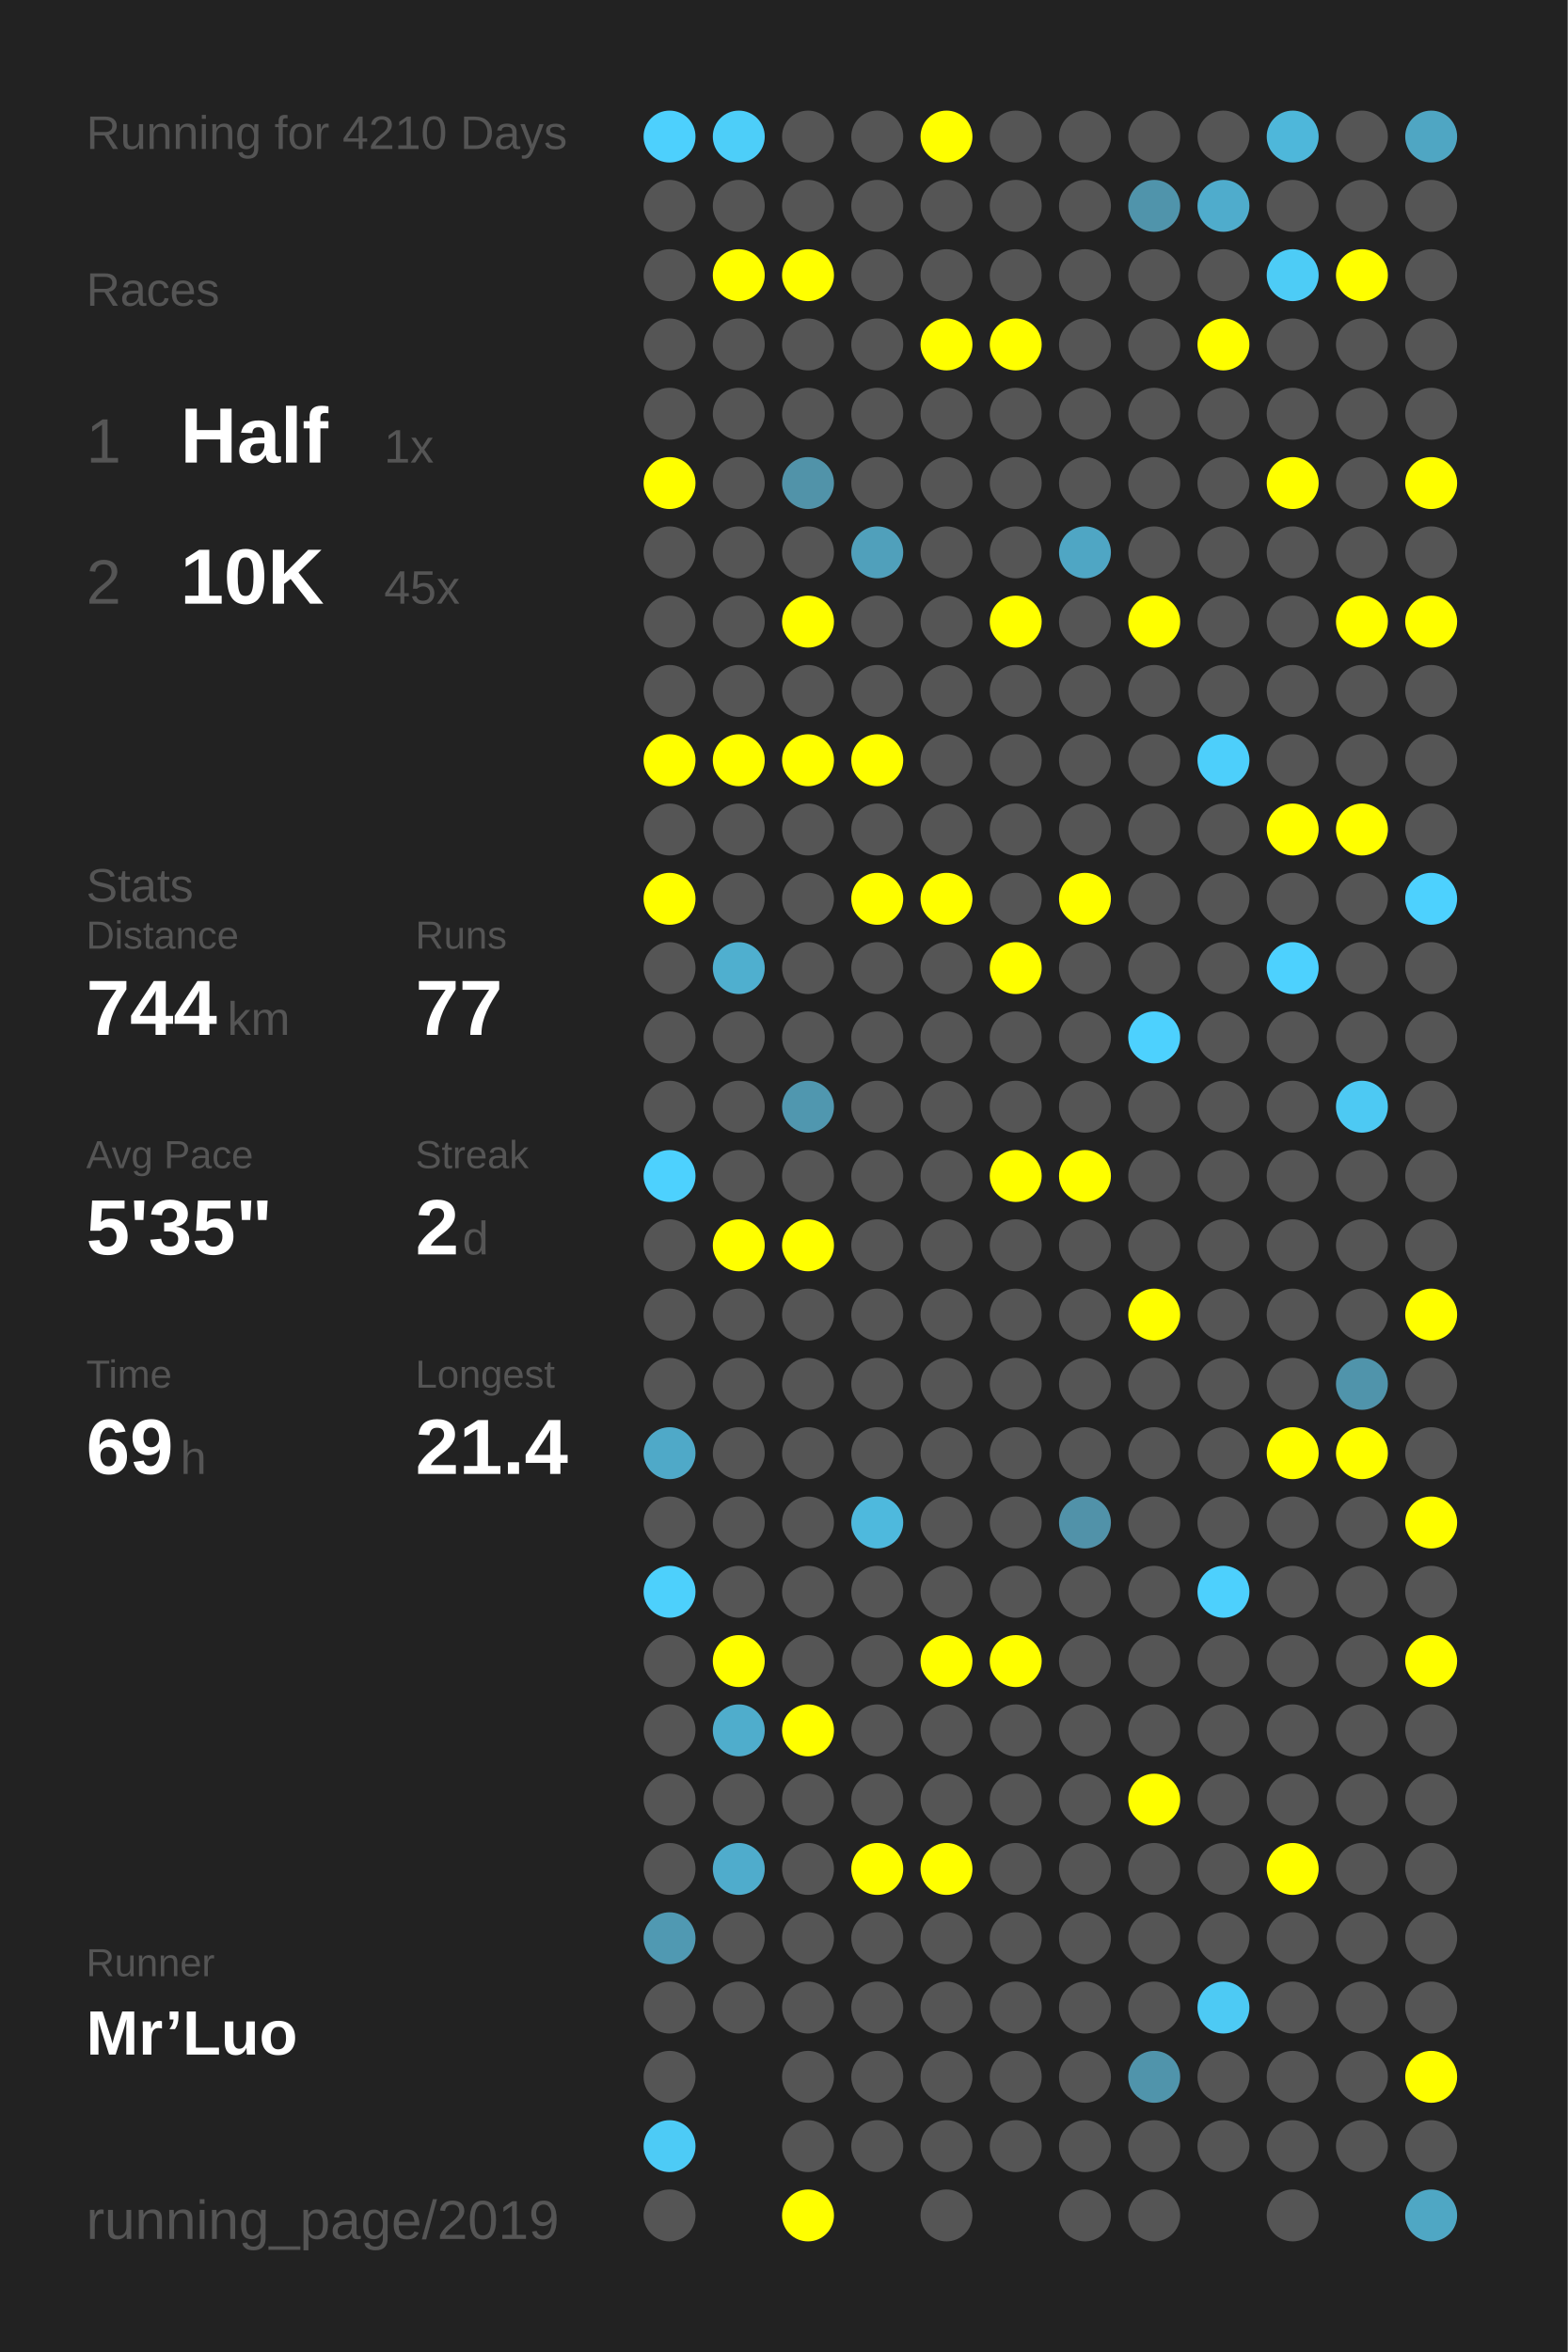
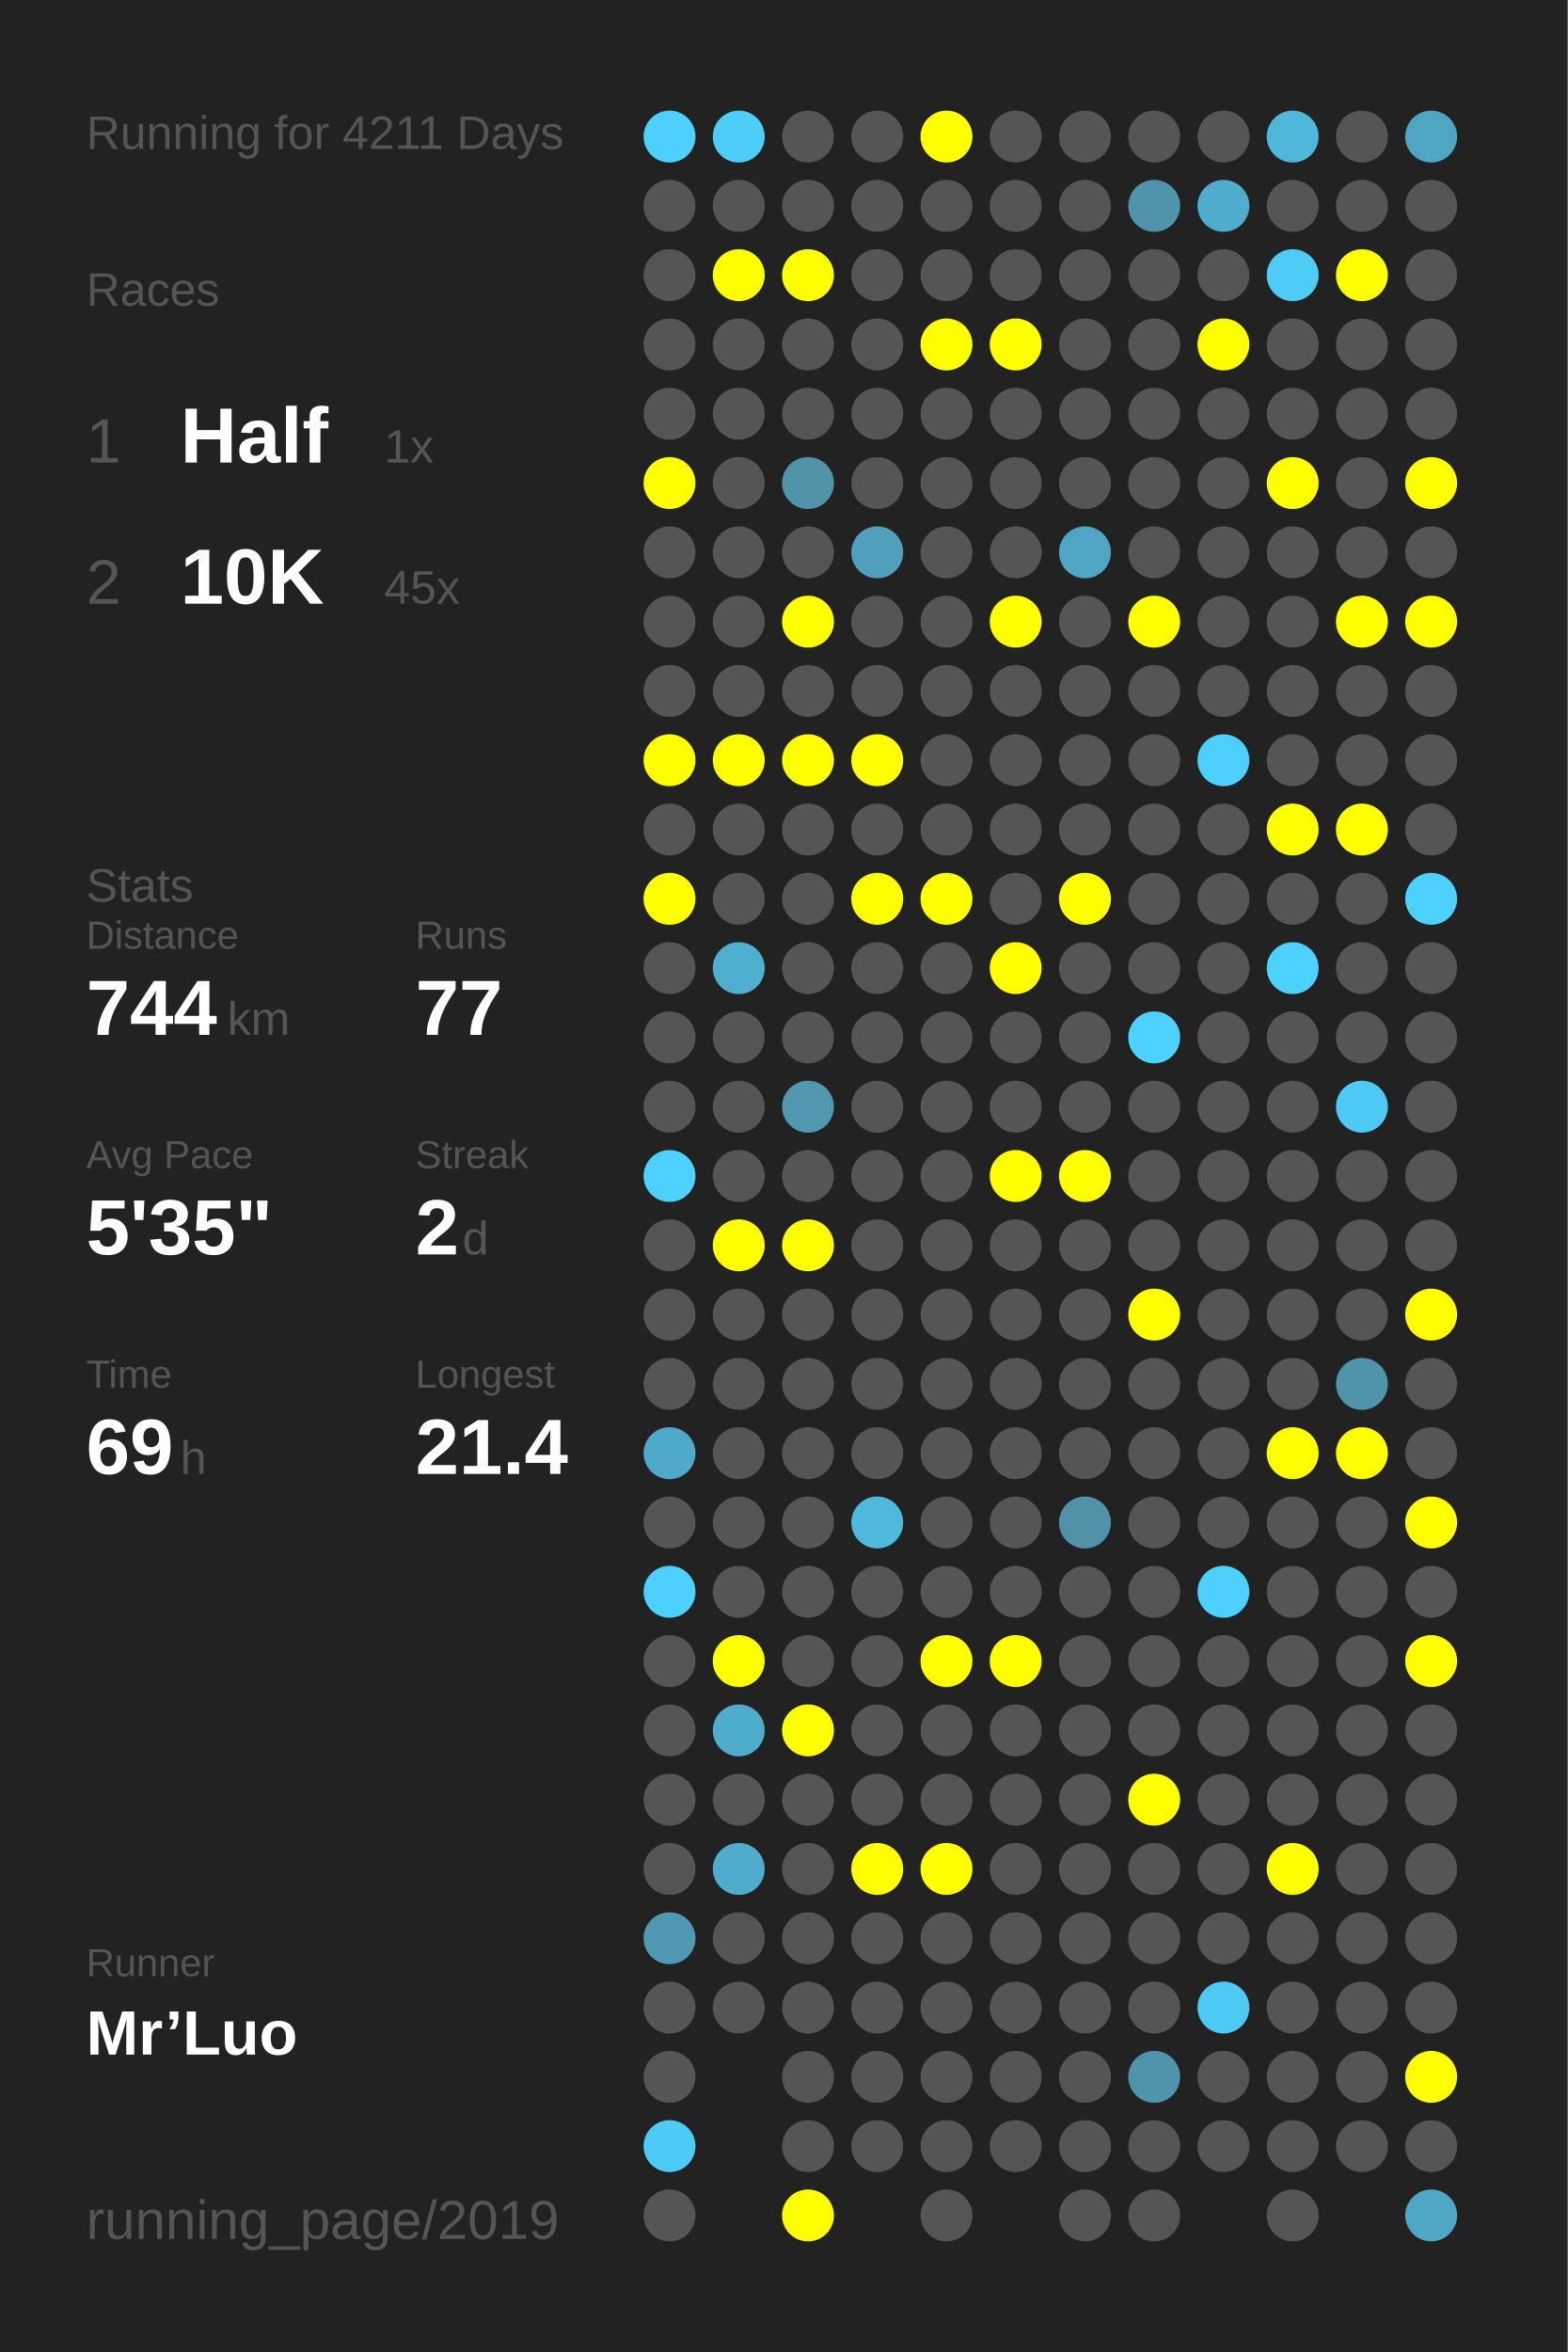
<svg xmlns="http://www.w3.org/2000/svg" baseProfile="full" height="300mm" version="1.1" viewBox="0,0,200,300" width="200mm">
  <defs />
  <rect fill="#222222" height="300" width="200" x="0" y="0" />
-   <text fill="#555555" style="font-size:6px; font-family:Arial;" x="11" y="19">Running for 4210 Days</text>
+   <text fill="#555555" style="font-size:6px; font-family:Arial;" x="11" y="19">Running for 4211 Days</text>
  <text fill="#555555" style="font-size:6px; font-family:Arial;" x="11" y="39">Races</text>
  <text fill="#555555" style="font-size:8px; font-family:Arial;" x="11" y="59">1</text>
  <text fill="#FFFFFF" style="font-size:10px; font-family:Arial; font-weight:bold;" x="23" y="59">Half</text>
  <text fill="#555555" style="font-size:6px; font-family:Arial;" x="49" y="59">1x</text>
  <text fill="#555555" style="font-size:8px; font-family:Arial;" x="11" y="77">2</text>
  <text fill="#FFFFFF" style="font-size:10px; font-family:Arial; font-weight:bold;" x="23" y="77">10K</text>
  <text fill="#555555" style="font-size:6px; font-family:Arial;" x="49" y="77">45x</text>
  <text fill="#555555" style="font-size:6px; font-family:Arial;" x="11" y="115">Stats</text>
  <text fill="#555555" style="font-size:5px; font-family:Arial;" x="11" y="121">Distance</text>
  <text fill="#FFFFFF" style="font-size:10px; font-family:Arial; font-weight:bold;" x="11" y="132">744</text>
  <text fill="#555555" style="font-size:6px; font-family:Arial;" x="29" y="132">km</text>
  <text fill="#555555" style="font-size:5px; font-family:Arial;" x="53" y="121">Runs</text>
  <text fill="#FFFFFF" style="font-size:10px; font-family:Arial; font-weight:bold;" x="53" y="132">77</text>
  <text fill="#555555" style="font-size:5px; font-family:Arial;" x="11" y="149">Avg Pace</text>
  <text fill="#FFFFFF" style="font-size:10px; font-family:Arial; font-weight:bold;" x="11" y="160">5'35"</text>
  <text fill="#555555" style="font-size:5px; font-family:Arial;" x="53" y="149">Streak</text>
  <text fill="#FFFFFF" style="font-size:10px; font-family:Arial; font-weight:bold;" x="53" y="160">2</text>
  <text fill="#555555" style="font-size:6px; font-family:Arial;" x="59" y="160">d</text>
  <text fill="#555555" style="font-size:5px; font-family:Arial;" x="11" y="177">Time</text>
  <text fill="#FFFFFF" style="font-size:10px; font-family:Arial; font-weight:bold;" x="11" y="188">69</text>
  <text fill="#555555" style="font-size:6px; font-family:Arial;" x="23" y="188">h</text>
  <text fill="#555555" style="font-size:5px; font-family:Arial;" x="53" y="177">Longest</text>
  <text fill="#FFFFFF" style="font-size:10px; font-family:Arial; font-weight:bold;" x="53" y="188">21.4</text>
  <text fill="#555555" style="font-size:5px; font-family:Arial;" x="11" y="252.065">Runner</text>
  <text fill="#FFFFFF" style="font-size:8px; font-family:Arial; font-weight:bold;" x="11" y="262.065">Mr’Luo</text>
  <text fill="#555555" style="font-size:7px; font-family:Arial;" x="11" y="285.581">running_page/2019</text>
  <circle cx="85.417" cy="17.419" fill="#4dd0fd" r="3.312" />
  <circle cx="85.417" cy="26.258" fill="#555555" r="3.312" />
  <circle cx="85.417" cy="35.097" fill="#555555" r="3.312" />
  <circle cx="85.417" cy="43.935" fill="#555555" r="3.312" />
  <circle cx="85.417" cy="52.774" fill="#555555" r="3.312" />
  <circle cx="85.417" cy="61.613" fill="#FFFF00" r="3.312" />
  <circle cx="85.417" cy="70.452" fill="#555555" r="3.312" />
  <circle cx="85.417" cy="79.29" fill="#555555" r="3.312" />
  <circle cx="85.417" cy="88.129" fill="#555555" r="3.312" />
  <circle cx="85.417" cy="96.968" fill="#FFFF00" r="3.312" />
  <circle cx="85.417" cy="105.806" fill="#555555" r="3.312" />
  <circle cx="85.417" cy="114.645" fill="#FFFF00" r="3.312" />
  <circle cx="85.417" cy="123.484" fill="#555555" r="3.312" />
  <circle cx="85.417" cy="132.323" fill="#555555" r="3.312" />
  <circle cx="85.417" cy="141.161" fill="#555555" r="3.312" />
  <circle cx="85.417" cy="150" fill="#4dd1fe" r="3.312" />
  <circle cx="85.417" cy="158.839" fill="#555555" r="3.312" />
  <circle cx="85.417" cy="167.677" fill="#555555" r="3.312" />
  <circle cx="85.417" cy="176.516" fill="#555555" r="3.312" />
  <circle cx="85.417" cy="185.355" fill="#4fa9c8" r="3.312" />
  <circle cx="85.417" cy="194.194" fill="#555555" r="3.312" />
  <circle cx="85.417" cy="203.032" fill="#4dd0fc" r="3.312" />
  <circle cx="85.417" cy="211.871" fill="#555555" r="3.312" />
  <circle cx="85.417" cy="220.71" fill="#555555" r="3.312" />
  <circle cx="85.417" cy="229.548" fill="#555555" r="3.312" />
  <circle cx="85.417" cy="238.387" fill="#555555" r="3.312" />
  <circle cx="85.417" cy="247.226" fill="#5099b2" r="3.312" />
  <circle cx="85.417" cy="256.065" fill="#555555" r="3.312" />
  <circle cx="85.417" cy="264.903" fill="#555555" r="3.312" />
  <circle cx="85.417" cy="273.742" fill="#4dcbf6" r="3.312" />
  <circle cx="85.417" cy="282.581" fill="#555555" r="3.312" />
  <circle cx="94.25" cy="17.419" fill="#4dcef9" r="3.312" />
  <circle cx="94.25" cy="26.258" fill="#555555" r="3.312" />
  <circle cx="94.25" cy="35.097" fill="#FFFF00" r="3.312" />
  <circle cx="94.25" cy="43.935" fill="#555555" r="3.312" />
  <circle cx="94.25" cy="52.774" fill="#555555" r="3.312" />
  <circle cx="94.25" cy="61.613" fill="#555555" r="3.312" />
  <circle cx="94.25" cy="70.452" fill="#555555" r="3.312" />
  <circle cx="94.25" cy="79.29" fill="#555555" r="3.312" />
  <circle cx="94.25" cy="88.129" fill="#555555" r="3.312" />
  <circle cx="94.25" cy="96.968" fill="#FFFF00" r="3.312" />
  <circle cx="94.25" cy="105.806" fill="#555555" r="3.312" />
  <circle cx="94.25" cy="114.645" fill="#555555" r="3.312" />
  <circle cx="94.25" cy="123.484" fill="#4fafcf" r="3.312" />
  <circle cx="94.25" cy="132.323" fill="#555555" r="3.312" />
  <circle cx="94.25" cy="141.161" fill="#555555" r="3.312" />
  <circle cx="94.25" cy="150" fill="#555555" r="3.312" />
  <circle cx="94.25" cy="158.839" fill="#FFFF00" r="3.312" />
  <circle cx="94.25" cy="167.677" fill="#555555" r="3.312" />
  <circle cx="94.25" cy="176.516" fill="#555555" r="3.312" />
  <circle cx="94.25" cy="185.355" fill="#555555" r="3.312" />
  <circle cx="94.25" cy="194.194" fill="#555555" r="3.312" />
  <circle cx="94.25" cy="203.032" fill="#555555" r="3.312" />
  <circle cx="94.25" cy="211.871" fill="#FFFF00" r="3.312" />
  <circle cx="94.25" cy="220.71" fill="#4fadcc" r="3.312" />
  <circle cx="94.25" cy="229.548" fill="#555555" r="3.312" />
  <circle cx="94.25" cy="238.387" fill="#4faccc" r="3.312" />
  <circle cx="94.25" cy="247.226" fill="#555555" r="3.312" />
  <circle cx="94.25" cy="256.065" fill="#555555" r="3.312" />
  <circle cx="103.083" cy="17.419" fill="#555555" r="3.312" />
  <circle cx="103.083" cy="26.258" fill="#555555" r="3.312" />
  <circle cx="103.083" cy="35.097" fill="#FFFF00" r="3.312" />
  <circle cx="103.083" cy="43.935" fill="#555555" r="3.312" />
  <circle cx="103.083" cy="52.774" fill="#555555" r="3.312" />
  <circle cx="103.083" cy="61.613" fill="#5193a9" r="3.312" />
  <circle cx="103.083" cy="70.452" fill="#555555" r="3.312" />
  <circle cx="103.083" cy="79.29" fill="#FFFF00" r="3.312" />
  <circle cx="103.083" cy="88.129" fill="#555555" r="3.312" />
  <circle cx="103.083" cy="96.968" fill="#FFFF00" r="3.312" />
  <circle cx="103.083" cy="105.806" fill="#555555" r="3.312" />
  <circle cx="103.083" cy="114.645" fill="#555555" r="3.312" />
  <circle cx="103.083" cy="123.484" fill="#555555" r="3.312" />
  <circle cx="103.083" cy="132.323" fill="#555555" r="3.312" />
  <circle cx="103.083" cy="141.161" fill="#5097af" r="3.312" />
  <circle cx="103.083" cy="150" fill="#555555" r="3.312" />
  <circle cx="103.083" cy="158.839" fill="#FFFF00" r="3.312" />
  <circle cx="103.083" cy="167.677" fill="#555555" r="3.312" />
  <circle cx="103.083" cy="176.516" fill="#555555" r="3.312" />
  <circle cx="103.083" cy="185.355" fill="#555555" r="3.312" />
  <circle cx="103.083" cy="194.194" fill="#555555" r="3.312" />
  <circle cx="103.083" cy="203.032" fill="#555555" r="3.312" />
  <circle cx="103.083" cy="211.871" fill="#555555" r="3.312" />
  <circle cx="103.083" cy="220.71" fill="#FFFF00" r="3.312" />
  <circle cx="103.083" cy="229.548" fill="#555555" r="3.312" />
  <circle cx="103.083" cy="238.387" fill="#555555" r="3.312" />
  <circle cx="103.083" cy="247.226" fill="#555555" r="3.312" />
  <circle cx="103.083" cy="256.065" fill="#555555" r="3.312" />
  <circle cx="103.083" cy="264.903" fill="#555555" r="3.312" />
  <circle cx="103.083" cy="273.742" fill="#555555" r="3.312" />
  <circle cx="103.083" cy="282.581" fill="#FFFF00" r="3.312" />
  <circle cx="111.917" cy="17.419" fill="#555555" r="3.312" />
  <circle cx="111.917" cy="26.258" fill="#555555" r="3.312" />
  <circle cx="111.917" cy="35.097" fill="#555555" r="3.312" />
  <circle cx="111.917" cy="43.935" fill="#555555" r="3.312" />
  <circle cx="111.917" cy="52.774" fill="#555555" r="3.312" />
  <circle cx="111.917" cy="61.613" fill="#555555" r="3.312" />
  <circle cx="111.917" cy="70.452" fill="#50a0bb" r="3.312" />
  <circle cx="111.917" cy="79.29" fill="#555555" r="3.312" />
  <circle cx="111.917" cy="88.129" fill="#555555" r="3.312" />
  <circle cx="111.917" cy="96.968" fill="#FFFF00" r="3.312" />
  <circle cx="111.917" cy="105.806" fill="#555555" r="3.312" />
  <circle cx="111.917" cy="114.645" fill="#FFFF00" r="3.312" />
  <circle cx="111.917" cy="123.484" fill="#555555" r="3.312" />
  <circle cx="111.917" cy="132.323" fill="#555555" r="3.312" />
  <circle cx="111.917" cy="141.161" fill="#555555" r="3.312" />
  <circle cx="111.917" cy="150" fill="#555555" r="3.312" />
  <circle cx="111.917" cy="158.839" fill="#555555" r="3.312" />
  <circle cx="111.917" cy="167.677" fill="#555555" r="3.312" />
  <circle cx="111.917" cy="176.516" fill="#555555" r="3.312" />
  <circle cx="111.917" cy="185.355" fill="#555555" r="3.312" />
  <circle cx="111.917" cy="194.194" fill="#4eb9dd" r="3.312" />
  <circle cx="111.917" cy="203.032" fill="#555555" r="3.312" />
  <circle cx="111.917" cy="211.871" fill="#555555" r="3.312" />
  <circle cx="111.917" cy="220.71" fill="#555555" r="3.312" />
  <circle cx="111.917" cy="229.548" fill="#555555" r="3.312" />
  <circle cx="111.917" cy="238.387" fill="#FFFF00" r="3.312" />
  <circle cx="111.917" cy="247.226" fill="#555555" r="3.312" />
  <circle cx="111.917" cy="256.065" fill="#555555" r="3.312" />
  <circle cx="111.917" cy="264.903" fill="#555555" r="3.312" />
  <circle cx="111.917" cy="273.742" fill="#555555" r="3.312" />
  <circle cx="120.75" cy="17.419" fill="#FFFF00" r="3.312" />
  <circle cx="120.75" cy="26.258" fill="#555555" r="3.312" />
  <circle cx="120.75" cy="35.097" fill="#555555" r="3.312" />
  <circle cx="120.75" cy="43.935" fill="#FFFF00" r="3.312" />
  <circle cx="120.75" cy="52.774" fill="#555555" r="3.312" />
  <circle cx="120.75" cy="61.613" fill="#555555" r="3.312" />
  <circle cx="120.75" cy="70.452" fill="#555555" r="3.312" />
  <circle cx="120.75" cy="79.29" fill="#555555" r="3.312" />
  <circle cx="120.75" cy="88.129" fill="#555555" r="3.312" />
  <circle cx="120.75" cy="96.968" fill="#555555" r="3.312" />
  <circle cx="120.75" cy="105.806" fill="#555555" r="3.312" />
  <circle cx="120.75" cy="114.645" fill="#FFFF00" r="3.312" />
  <circle cx="120.75" cy="123.484" fill="#555555" r="3.312" />
  <circle cx="120.75" cy="132.323" fill="#555555" r="3.312" />
  <circle cx="120.75" cy="141.161" fill="#555555" r="3.312" />
  <circle cx="120.75" cy="150" fill="#555555" r="3.312" />
  <circle cx="120.75" cy="158.839" fill="#555555" r="3.312" />
  <circle cx="120.75" cy="167.677" fill="#555555" r="3.312" />
  <circle cx="120.75" cy="176.516" fill="#555555" r="3.312" />
  <circle cx="120.75" cy="185.355" fill="#555555" r="3.312" />
  <circle cx="120.75" cy="194.194" fill="#555555" r="3.312" />
  <circle cx="120.75" cy="203.032" fill="#555555" r="3.312" />
  <circle cx="120.75" cy="211.871" fill="#FFFF00" r="3.312" />
  <circle cx="120.75" cy="220.71" fill="#555555" r="3.312" />
  <circle cx="120.75" cy="229.548" fill="#555555" r="3.312" />
  <circle cx="120.75" cy="238.387" fill="#FFFF00" r="3.312" />
  <circle cx="120.75" cy="247.226" fill="#555555" r="3.312" />
  <circle cx="120.75" cy="256.065" fill="#555555" r="3.312" />
  <circle cx="120.75" cy="264.903" fill="#555555" r="3.312" />
  <circle cx="120.75" cy="273.742" fill="#555555" r="3.312" />
  <circle cx="120.75" cy="282.581" fill="#555555" r="3.312" />
  <circle cx="129.583" cy="17.419" fill="#555555" r="3.312" />
  <circle cx="129.583" cy="26.258" fill="#555555" r="3.312" />
  <circle cx="129.583" cy="35.097" fill="#555555" r="3.312" />
  <circle cx="129.583" cy="43.935" fill="#FFFF00" r="3.312" />
  <circle cx="129.583" cy="52.774" fill="#555555" r="3.312" />
  <circle cx="129.583" cy="61.613" fill="#555555" r="3.312" />
  <circle cx="129.583" cy="70.452" fill="#555555" r="3.312" />
  <circle cx="129.583" cy="79.29" fill="#FFFF00" r="3.312" />
  <circle cx="129.583" cy="88.129" fill="#555555" r="3.312" />
  <circle cx="129.583" cy="96.968" fill="#555555" r="3.312" />
  <circle cx="129.583" cy="105.806" fill="#555555" r="3.312" />
  <circle cx="129.583" cy="114.645" fill="#555555" r="3.312" />
  <circle cx="129.583" cy="123.484" fill="#FFFF00" r="3.312" />
  <circle cx="129.583" cy="132.323" fill="#555555" r="3.312" />
  <circle cx="129.583" cy="141.161" fill="#555555" r="3.312" />
  <circle cx="129.583" cy="150" fill="#FFFF00" r="3.312" />
  <circle cx="129.583" cy="158.839" fill="#555555" r="3.312" />
  <circle cx="129.583" cy="167.677" fill="#555555" r="3.312" />
  <circle cx="129.583" cy="176.516" fill="#555555" r="3.312" />
  <circle cx="129.583" cy="185.355" fill="#555555" r="3.312" />
  <circle cx="129.583" cy="194.194" fill="#555555" r="3.312" />
  <circle cx="129.583" cy="203.032" fill="#555555" r="3.312" />
  <circle cx="129.583" cy="211.871" fill="#FFFF00" r="3.312" />
  <circle cx="129.583" cy="220.71" fill="#555555" r="3.312" />
  <circle cx="129.583" cy="229.548" fill="#555555" r="3.312" />
  <circle cx="129.583" cy="238.387" fill="#555555" r="3.312" />
  <circle cx="129.583" cy="247.226" fill="#555555" r="3.312" />
  <circle cx="129.583" cy="256.065" fill="#555555" r="3.312" />
  <circle cx="129.583" cy="264.903" fill="#555555" r="3.312" />
  <circle cx="129.583" cy="273.742" fill="#555555" r="3.312" />
  <circle cx="138.417" cy="17.419" fill="#555555" r="3.312" />
  <circle cx="138.417" cy="26.258" fill="#555555" r="3.312" />
  <circle cx="138.417" cy="35.097" fill="#555555" r="3.312" />
  <circle cx="138.417" cy="43.935" fill="#555555" r="3.312" />
  <circle cx="138.417" cy="52.774" fill="#555555" r="3.312" />
  <circle cx="138.417" cy="61.613" fill="#555555" r="3.312" />
  <circle cx="138.417" cy="70.452" fill="#4fa6c4" r="3.312" />
  <circle cx="138.417" cy="79.29" fill="#555555" r="3.312" />
  <circle cx="138.417" cy="88.129" fill="#555555" r="3.312" />
  <circle cx="138.417" cy="96.968" fill="#555555" r="3.312" />
  <circle cx="138.417" cy="105.806" fill="#555555" r="3.312" />
  <circle cx="138.417" cy="114.645" fill="#FFFF00" r="3.312" />
  <circle cx="138.417" cy="123.484" fill="#555555" r="3.312" />
  <circle cx="138.417" cy="132.323" fill="#555555" r="3.312" />
  <circle cx="138.417" cy="141.161" fill="#555555" r="3.312" />
  <circle cx="138.417" cy="150" fill="#FFFF00" r="3.312" />
  <circle cx="138.417" cy="158.839" fill="#555555" r="3.312" />
  <circle cx="138.417" cy="167.677" fill="#555555" r="3.312" />
  <circle cx="138.417" cy="176.516" fill="#555555" r="3.312" />
  <circle cx="138.417" cy="185.355" fill="#555555" r="3.312" />
  <circle cx="138.417" cy="194.194" fill="#5192a9" r="3.312" />
  <circle cx="138.417" cy="203.032" fill="#555555" r="3.312" />
  <circle cx="138.417" cy="211.871" fill="#555555" r="3.312" />
  <circle cx="138.417" cy="220.71" fill="#555555" r="3.312" />
  <circle cx="138.417" cy="229.548" fill="#555555" r="3.312" />
  <circle cx="138.417" cy="238.387" fill="#555555" r="3.312" />
  <circle cx="138.417" cy="247.226" fill="#555555" r="3.312" />
  <circle cx="138.417" cy="256.065" fill="#555555" r="3.312" />
  <circle cx="138.417" cy="264.903" fill="#555555" r="3.312" />
  <circle cx="138.417" cy="273.742" fill="#555555" r="3.312" />
  <circle cx="138.417" cy="282.581" fill="#555555" r="3.312" />
  <circle cx="147.25" cy="17.419" fill="#555555" r="3.312" />
  <circle cx="147.25" cy="26.258" fill="#5094ab" r="3.312" />
  <circle cx="147.25" cy="35.097" fill="#555555" r="3.312" />
  <circle cx="147.25" cy="43.935" fill="#555555" r="3.312" />
  <circle cx="147.25" cy="52.774" fill="#555555" r="3.312" />
  <circle cx="147.25" cy="61.613" fill="#555555" r="3.312" />
  <circle cx="147.25" cy="70.452" fill="#555555" r="3.312" />
  <circle cx="147.25" cy="79.29" fill="#FFFF00" r="3.312" />
  <circle cx="147.25" cy="88.129" fill="#555555" r="3.312" />
  <circle cx="147.25" cy="96.968" fill="#555555" r="3.312" />
  <circle cx="147.25" cy="105.806" fill="#555555" r="3.312" />
  <circle cx="147.25" cy="114.645" fill="#555555" r="3.312" />
  <circle cx="147.25" cy="123.484" fill="#555555" r="3.312" />
  <circle cx="147.25" cy="132.323" fill="#4dd1fe" r="3.312" />
  <circle cx="147.25" cy="141.161" fill="#555555" r="3.312" />
  <circle cx="147.25" cy="150" fill="#555555" r="3.312" />
  <circle cx="147.25" cy="158.839" fill="#555555" r="3.312" />
  <circle cx="147.25" cy="167.677" fill="#FFFF00" r="3.312" />
  <circle cx="147.25" cy="176.516" fill="#555555" r="3.312" />
  <circle cx="147.25" cy="185.355" fill="#555555" r="3.312" />
  <circle cx="147.25" cy="194.194" fill="#555555" r="3.312" />
  <circle cx="147.25" cy="203.032" fill="#555555" r="3.312" />
  <circle cx="147.25" cy="211.871" fill="#555555" r="3.312" />
  <circle cx="147.25" cy="220.71" fill="#555555" r="3.312" />
  <circle cx="147.25" cy="229.548" fill="#FFFF00" r="3.312" />
  <circle cx="147.25" cy="238.387" fill="#555555" r="3.312" />
  <circle cx="147.25" cy="247.226" fill="#555555" r="3.312" />
  <circle cx="147.25" cy="256.065" fill="#555555" r="3.312" />
  <circle cx="147.25" cy="264.903" fill="#5094ab" r="3.312" />
  <circle cx="147.25" cy="273.742" fill="#555555" r="3.312" />
  <circle cx="147.25" cy="282.581" fill="#555555" r="3.312" />
  <circle cx="156.083" cy="17.419" fill="#555555" r="3.312" />
  <circle cx="156.083" cy="26.258" fill="#4faccc" r="3.312" />
  <circle cx="156.083" cy="35.097" fill="#555555" r="3.312" />
  <circle cx="156.083" cy="43.935" fill="#FFFF00" r="3.312" />
  <circle cx="156.083" cy="52.774" fill="#555555" r="3.312" />
  <circle cx="156.083" cy="61.613" fill="#555555" r="3.312" />
  <circle cx="156.083" cy="70.452" fill="#555555" r="3.312" />
  <circle cx="156.083" cy="79.29" fill="#555555" r="3.312" />
  <circle cx="156.083" cy="88.129" fill="#555555" r="3.312" />
  <circle cx="156.083" cy="96.968" fill="#4dcffb" r="3.312" />
  <circle cx="156.083" cy="105.806" fill="#555555" r="3.312" />
  <circle cx="156.083" cy="114.645" fill="#555555" r="3.312" />
  <circle cx="156.083" cy="123.484" fill="#555555" r="3.312" />
  <circle cx="156.083" cy="132.323" fill="#555555" r="3.312" />
  <circle cx="156.083" cy="141.161" fill="#555555" r="3.312" />
  <circle cx="156.083" cy="150" fill="#555555" r="3.312" />
  <circle cx="156.083" cy="158.839" fill="#555555" r="3.312" />
  <circle cx="156.083" cy="167.677" fill="#555555" r="3.312" />
  <circle cx="156.083" cy="176.516" fill="#555555" r="3.312" />
  <circle cx="156.083" cy="185.355" fill="#555555" r="3.312" />
  <circle cx="156.083" cy="194.194" fill="#555555" r="3.312" />
  <circle cx="156.083" cy="203.032" fill="#4dd0fd" r="3.312" />
  <circle cx="156.083" cy="211.871" fill="#555555" r="3.312" />
  <circle cx="156.083" cy="220.71" fill="#555555" r="3.312" />
  <circle cx="156.083" cy="229.548" fill="#555555" r="3.312" />
  <circle cx="156.083" cy="238.387" fill="#555555" r="3.312" />
  <circle cx="156.083" cy="247.226" fill="#555555" r="3.312" />
  <circle cx="156.083" cy="256.065" fill="#4dcaf4" r="3.312" />
  <circle cx="156.083" cy="264.903" fill="#555555" r="3.312" />
  <circle cx="156.083" cy="273.742" fill="#555555" r="3.312" />
  <circle cx="164.917" cy="17.419" fill="#4eb7da" r="3.312" />
  <circle cx="164.917" cy="26.258" fill="#555555" r="3.312" />
  <circle cx="164.917" cy="35.097" fill="#4dccf6" r="3.312" />
  <circle cx="164.917" cy="43.935" fill="#555555" r="3.312" />
  <circle cx="164.917" cy="52.774" fill="#555555" r="3.312" />
  <circle cx="164.917" cy="61.613" fill="#FFFF00" r="3.312" />
  <circle cx="164.917" cy="70.452" fill="#555555" r="3.312" />
  <circle cx="164.917" cy="79.29" fill="#555555" r="3.312" />
  <circle cx="164.917" cy="88.129" fill="#555555" r="3.312" />
  <circle cx="164.917" cy="96.968" fill="#555555" r="3.312" />
  <circle cx="164.917" cy="105.806" fill="#FFFF00" r="3.312" />
  <circle cx="164.917" cy="114.645" fill="#555555" r="3.312" />
  <circle cx="164.917" cy="123.484" fill="#4dd1fe" r="3.312" />
  <circle cx="164.917" cy="132.323" fill="#555555" r="3.312" />
  <circle cx="164.917" cy="141.161" fill="#555555" r="3.312" />
  <circle cx="164.917" cy="150" fill="#555555" r="3.312" />
  <circle cx="164.917" cy="158.839" fill="#555555" r="3.312" />
  <circle cx="164.917" cy="167.677" fill="#555555" r="3.312" />
  <circle cx="164.917" cy="176.516" fill="#555555" r="3.312" />
  <circle cx="164.917" cy="185.355" fill="#FFFF00" r="3.312" />
  <circle cx="164.917" cy="194.194" fill="#555555" r="3.312" />
  <circle cx="164.917" cy="203.032" fill="#555555" r="3.312" />
  <circle cx="164.917" cy="211.871" fill="#555555" r="3.312" />
  <circle cx="164.917" cy="220.71" fill="#555555" r="3.312" />
  <circle cx="164.917" cy="229.548" fill="#555555" r="3.312" />
  <circle cx="164.917" cy="238.387" fill="#FFFF00" r="3.312" />
  <circle cx="164.917" cy="247.226" fill="#555555" r="3.312" />
  <circle cx="164.917" cy="256.065" fill="#555555" r="3.312" />
  <circle cx="164.917" cy="264.903" fill="#555555" r="3.312" />
  <circle cx="164.917" cy="273.742" fill="#555555" r="3.312" />
  <circle cx="164.917" cy="282.581" fill="#555555" r="3.312" />
  <circle cx="173.75" cy="17.419" fill="#555555" r="3.312" />
  <circle cx="173.75" cy="26.258" fill="#555555" r="3.312" />
  <circle cx="173.75" cy="35.097" fill="#FFFF00" r="3.312" />
  <circle cx="173.75" cy="43.935" fill="#555555" r="3.312" />
  <circle cx="173.75" cy="52.774" fill="#555555" r="3.312" />
  <circle cx="173.75" cy="61.613" fill="#555555" r="3.312" />
  <circle cx="173.75" cy="70.452" fill="#555555" r="3.312" />
  <circle cx="173.75" cy="79.29" fill="#FFFF00" r="3.312" />
  <circle cx="173.75" cy="88.129" fill="#555555" r="3.312" />
  <circle cx="173.75" cy="96.968" fill="#555555" r="3.312" />
  <circle cx="173.75" cy="105.806" fill="#FFFF00" r="3.312" />
  <circle cx="173.75" cy="114.645" fill="#555555" r="3.312" />
  <circle cx="173.75" cy="123.484" fill="#555555" r="3.312" />
  <circle cx="173.75" cy="132.323" fill="#555555" r="3.312" />
  <circle cx="173.75" cy="141.161" fill="#4dc9f3" r="3.312" />
  <circle cx="173.75" cy="150" fill="#555555" r="3.312" />
  <circle cx="173.75" cy="158.839" fill="#555555" r="3.312" />
  <circle cx="173.75" cy="167.677" fill="#555555" r="3.312" />
  <circle cx="173.75" cy="176.516" fill="#5094ab" r="3.312" />
  <circle cx="173.75" cy="185.355" fill="#FFFF00" r="3.312" />
  <circle cx="173.75" cy="194.194" fill="#555555" r="3.312" />
  <circle cx="173.75" cy="203.032" fill="#555555" r="3.312" />
  <circle cx="173.75" cy="211.871" fill="#555555" r="3.312" />
  <circle cx="173.75" cy="220.71" fill="#555555" r="3.312" />
  <circle cx="173.75" cy="229.548" fill="#555555" r="3.312" />
  <circle cx="173.75" cy="238.387" fill="#555555" r="3.312" />
  <circle cx="173.75" cy="247.226" fill="#555555" r="3.312" />
  <circle cx="173.75" cy="256.065" fill="#555555" r="3.312" />
  <circle cx="173.75" cy="264.903" fill="#555555" r="3.312" />
  <circle cx="173.75" cy="273.742" fill="#555555" r="3.312" />
  <circle cx="182.583" cy="17.419" fill="#4fa6c3" r="3.312" />
  <circle cx="182.583" cy="26.258" fill="#555555" r="3.312" />
  <circle cx="182.583" cy="35.097" fill="#555555" r="3.312" />
  <circle cx="182.583" cy="43.935" fill="#555555" r="3.312" />
  <circle cx="182.583" cy="52.774" fill="#555555" r="3.312" />
  <circle cx="182.583" cy="61.613" fill="#FFFF00" r="3.312" />
  <circle cx="182.583" cy="70.452" fill="#555555" r="3.312" />
  <circle cx="182.583" cy="79.29" fill="#FFFF00" r="3.312" />
  <circle cx="182.583" cy="88.129" fill="#555555" r="3.312" />
  <circle cx="182.583" cy="96.968" fill="#555555" r="3.312" />
  <circle cx="182.583" cy="105.806" fill="#555555" r="3.312" />
  <circle cx="182.583" cy="114.645" fill="#4dd1fe" r="3.312" />
  <circle cx="182.583" cy="123.484" fill="#555555" r="3.312" />
  <circle cx="182.583" cy="132.323" fill="#555555" r="3.312" />
  <circle cx="182.583" cy="141.161" fill="#555555" r="3.312" />
  <circle cx="182.583" cy="150" fill="#555555" r="3.312" />
  <circle cx="182.583" cy="158.839" fill="#555555" r="3.312" />
  <circle cx="182.583" cy="167.677" fill="#FFFF00" r="3.312" />
  <circle cx="182.583" cy="176.516" fill="#555555" r="3.312" />
  <circle cx="182.583" cy="185.355" fill="#555555" r="3.312" />
  <circle cx="182.583" cy="194.194" fill="#FFFF00" r="3.312" />
  <circle cx="182.583" cy="203.032" fill="#555555" r="3.312" />
  <circle cx="182.583" cy="211.871" fill="#FFFF00" r="3.312" />
  <circle cx="182.583" cy="220.71" fill="#555555" r="3.312" />
  <circle cx="182.583" cy="229.548" fill="#555555" r="3.312" />
  <circle cx="182.583" cy="238.387" fill="#555555" r="3.312" />
  <circle cx="182.583" cy="247.226" fill="#555555" r="3.312" />
  <circle cx="182.583" cy="256.065" fill="#555555" r="3.312" />
  <circle cx="182.583" cy="264.903" fill="#FFFF00" r="3.312" />
  <circle cx="182.583" cy="273.742" fill="#555555" r="3.312" />
  <circle cx="182.583" cy="282.581" fill="#4fa7c4" r="3.312" />
</svg>
